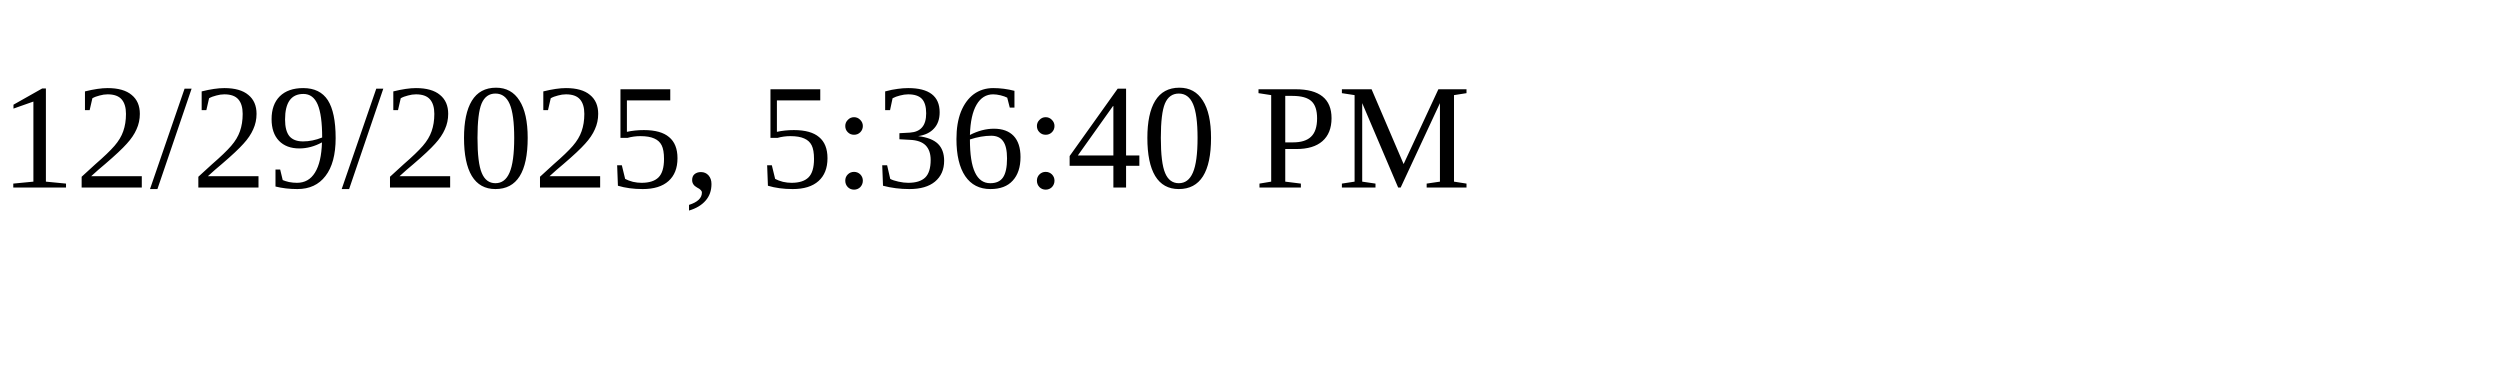
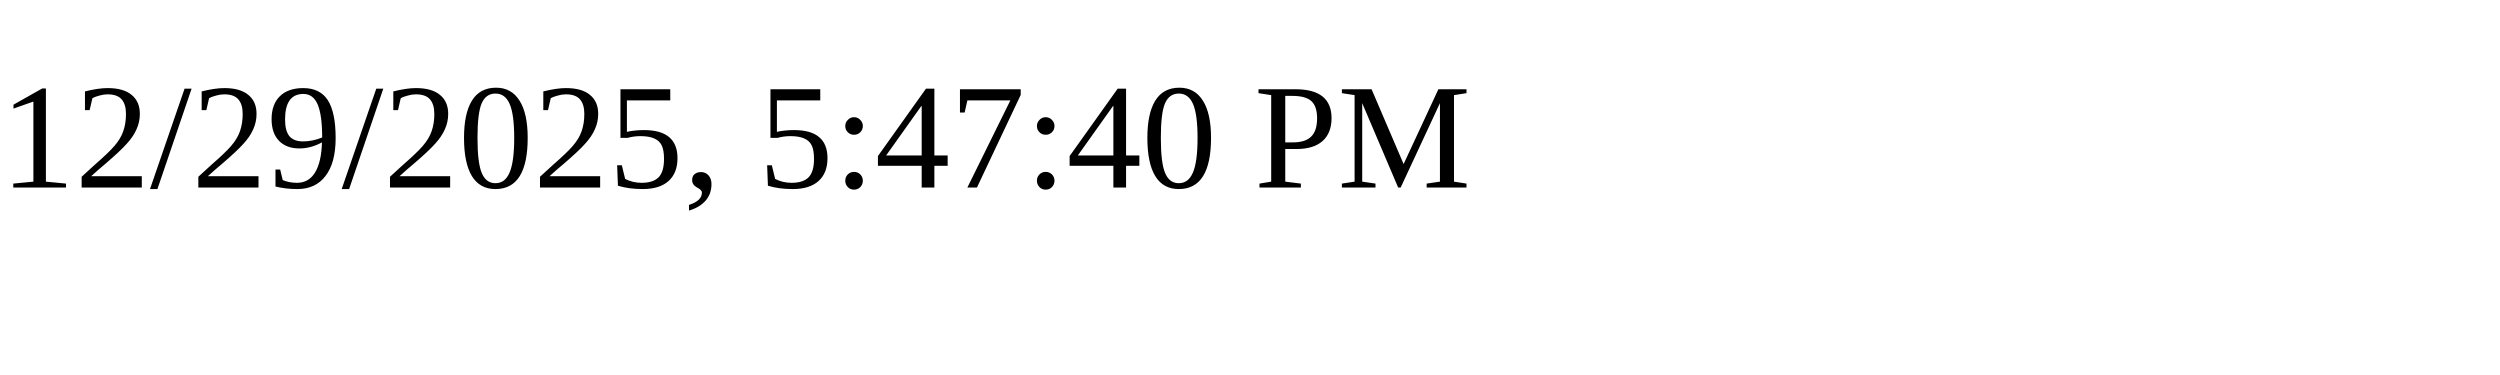
<svg xmlns="http://www.w3.org/2000/svg" height="30" width="200">
-   <text x="0" y="15">12/29/2025, 5:36:40 PM</text>
+   <text x="0" y="15">12/29/2025, 5:47:40 PM</text>
</svg>
